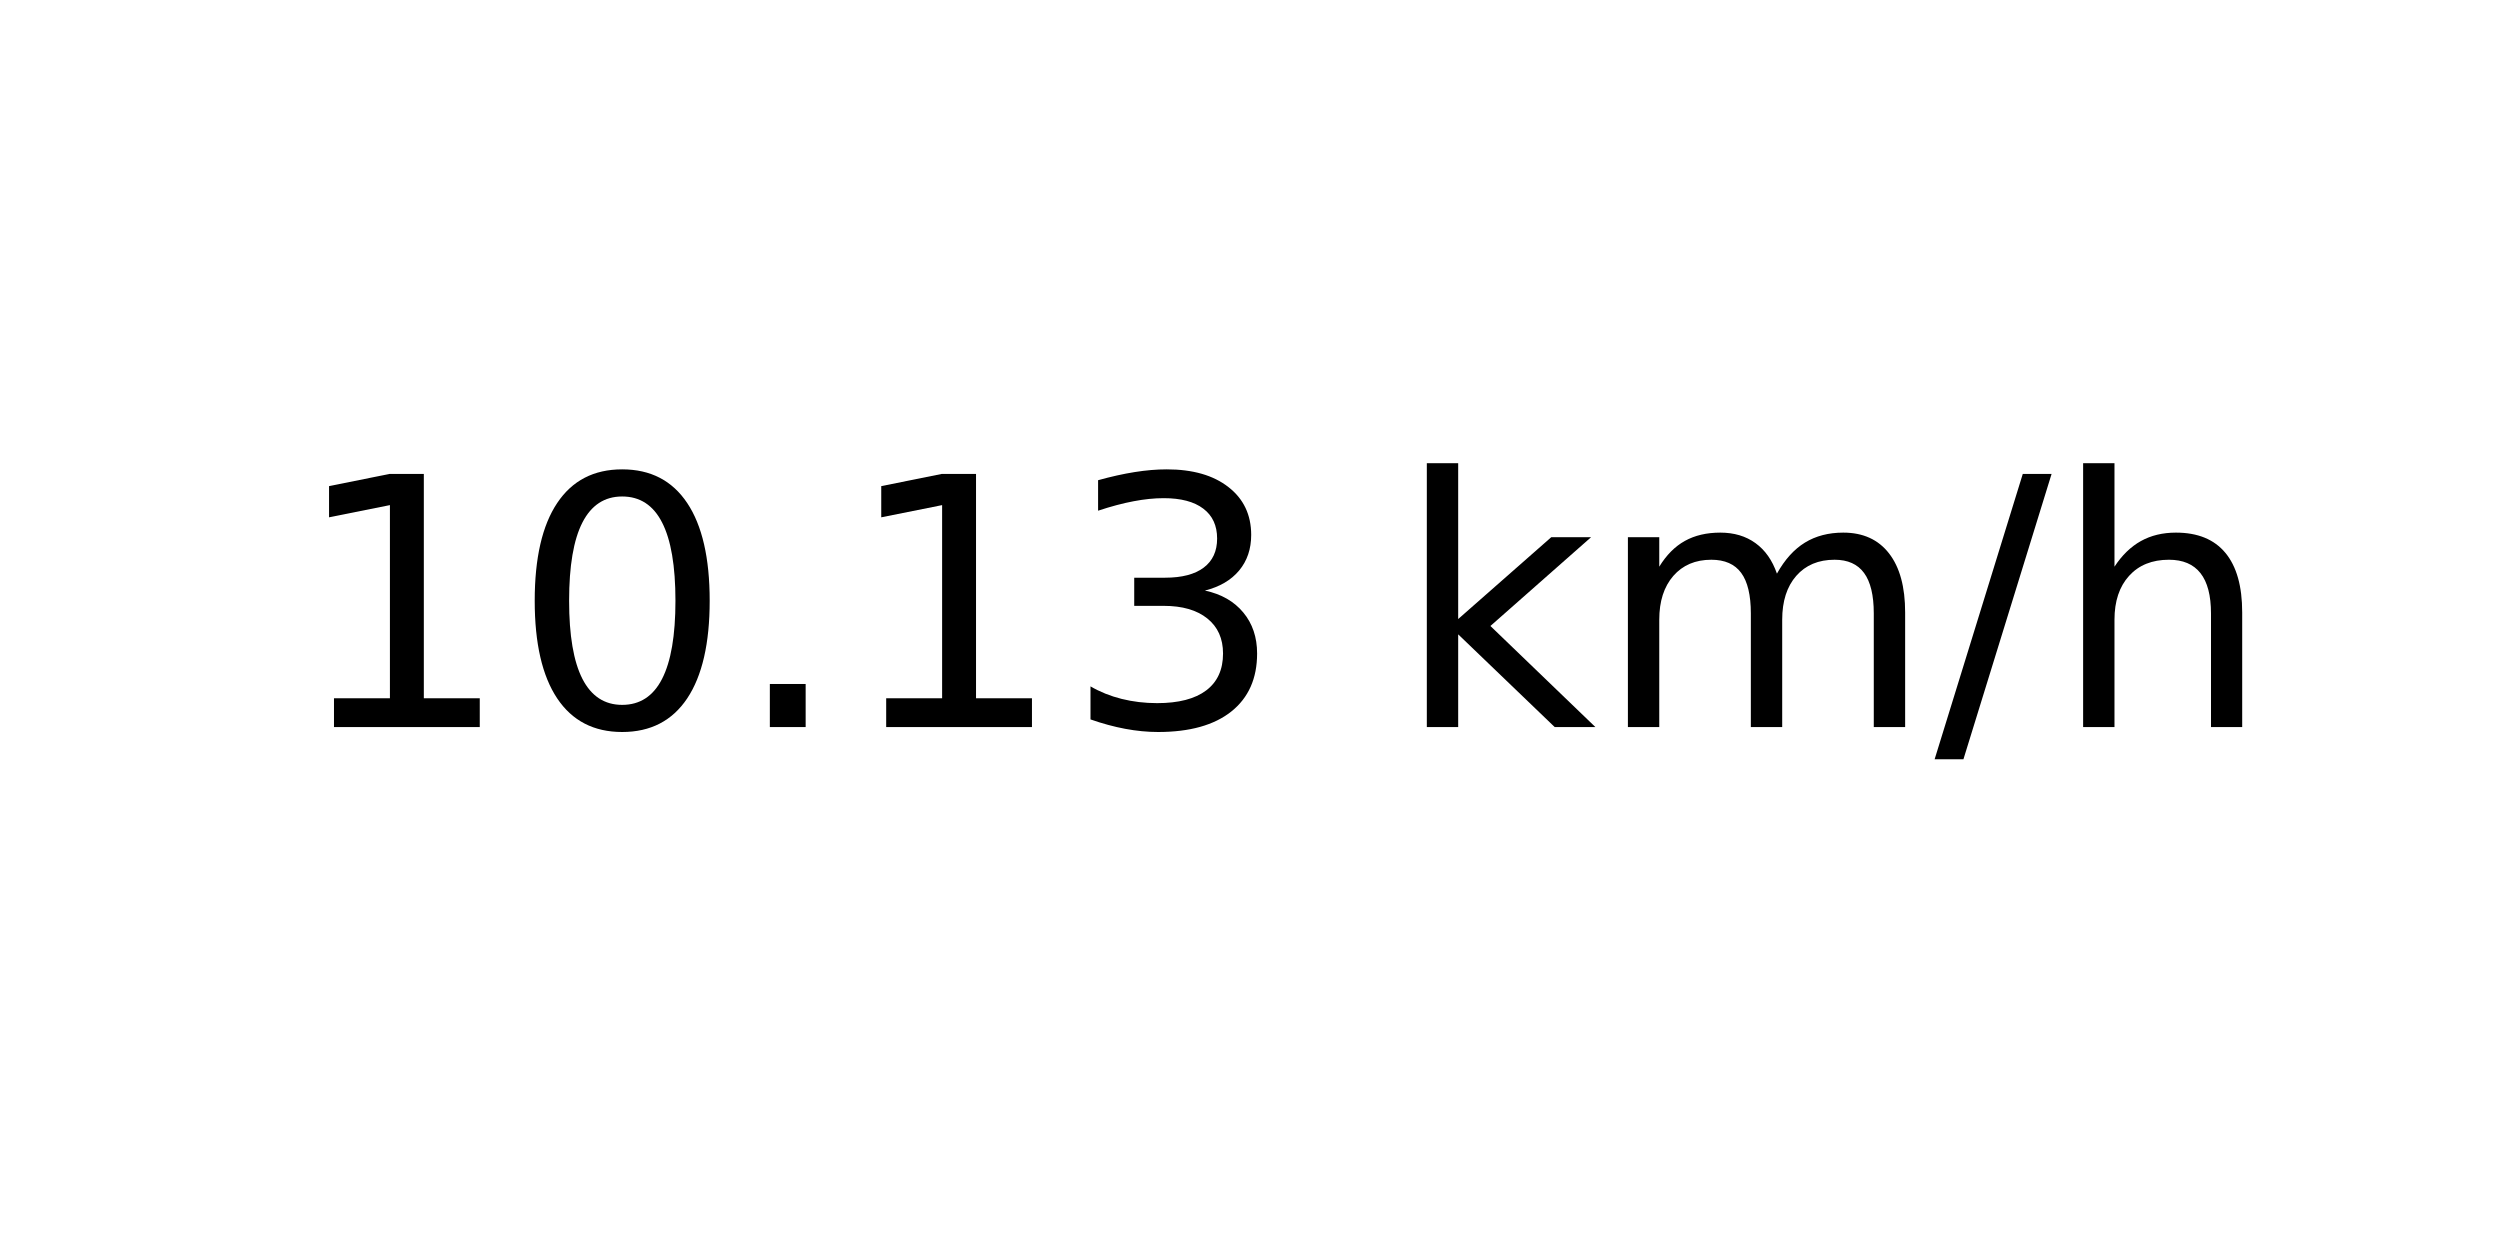
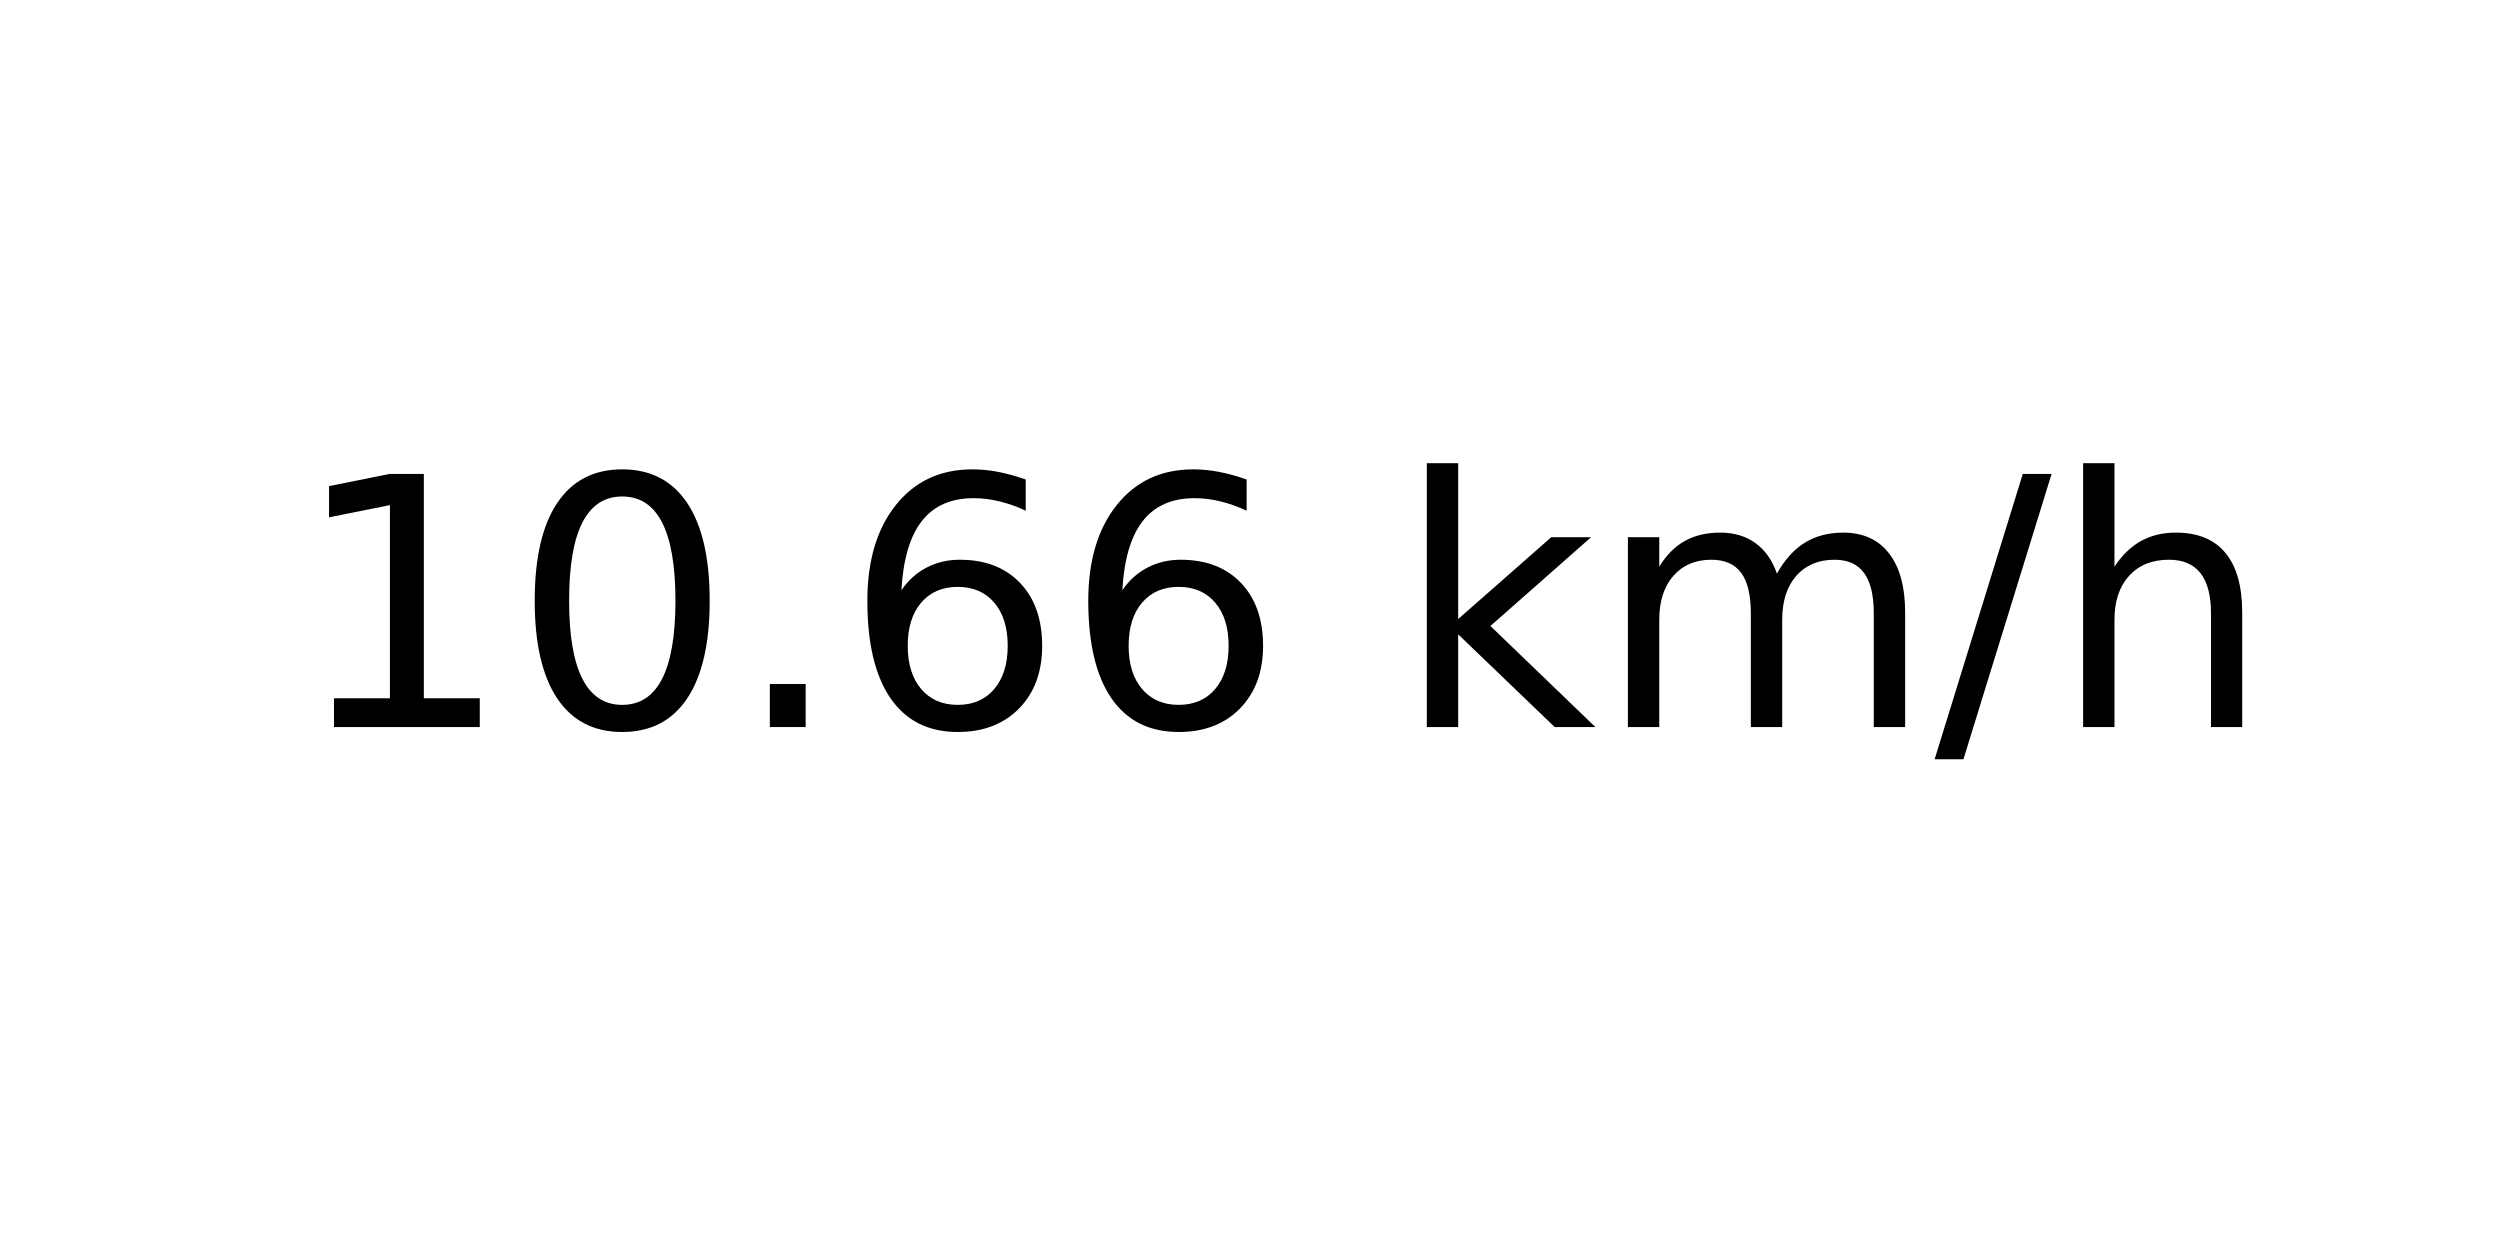
<svg xmlns="http://www.w3.org/2000/svg" xmlns:xlink="http://www.w3.org/1999/xlink" width="72pt" height="36pt" viewBox="0 0 72 36" version="1.1">
  <defs>
    <style type="text/css">*{stroke-linejoin: round; stroke-linecap: butt}</style>
  </defs>
  <g id="figure_1">
    <g id="axes_1">
      <g id="text_1">
        <g transform="translate(8.378125 20.93937) scale(0.1 -0.1)">
          <defs>
            <path id="DejaVuSans-31" d="M 794 531  L 1825 531  L 1825 4091  L 703 3866  L 703 4441  L 1819 4666  L 2450 4666  L 2450 531  L 3481 531  L 3481 0  L 794 0  L 794 531  z " transform="scale(0.015625)" />
            <path id="DejaVuSans-30" d="M 2034 4250  Q 1547 4250 1301 3770  Q 1056 3291 1056 2328  Q 1056 1369 1301 889  Q 1547 409 2034 409  Q 2525 409 2770 889  Q 3016 1369 3016 2328  Q 3016 3291 2770 3770  Q 2525 4250 2034 4250  z M 2034 4750  Q 2819 4750 3233 4129  Q 3647 3509 3647 2328  Q 3647 1150 3233 529  Q 2819 -91 2034 -91  Q 1250 -91 836 529  Q 422 1150 422 2328  Q 422 3509 836 4129  Q 1250 4750 2034 4750  z " transform="scale(0.015625)" />
            <path id="DejaVuSans-2e" d="M 684 794  L 1344 794  L 1344 0  L 684 0  L 684 794  z " transform="scale(0.015625)" />
-             <path id="DejaVuSans-33" d="M 2597 2516  Q 3050 2419 3304 2112  Q 3559 1806 3559 1356  Q 3559 666 3084 287  Q 2609 -91 1734 -91  Q 1441 -91 1130 -33  Q 819 25 488 141  L 488 750  Q 750 597 1062 519  Q 1375 441 1716 441  Q 2309 441 2620 675  Q 2931 909 2931 1356  Q 2931 1769 2642 2001  Q 2353 2234 1838 2234  L 1294 2234  L 1294 2753  L 1863 2753  Q 2328 2753 2575 2939  Q 2822 3125 2822 3475  Q 2822 3834 2567 4026  Q 2313 4219 1838 4219  Q 1578 4219 1281 4162  Q 984 4106 628 3988  L 628 4550  Q 988 4650 1302 4700  Q 1616 4750 1894 4750  Q 2613 4750 3031 4423  Q 3450 4097 3450 3541  Q 3450 3153 3228 2886  Q 3006 2619 2597 2516  z " transform="scale(0.015625)" />
+             <path id="DejaVuSans-36" d="M 2113 2584  Q 1688 2584 1439 2293  Q 1191 2003 1191 1497  Q 1191 994 1439 701  Q 1688 409 2113 409  Q 2538 409 2786 701  Q 3034 994 3034 1497  Q 3034 2003 2786 2293  Q 2538 2584 2113 2584  z M 3366 4563  L 3366 3988  Q 3128 4100 2886 4159  Q 2644 4219 2406 4219  Q 1781 4219 1451 3797  Q 1122 3375 1075 2522  Q 1259 2794 1537 2939  Q 1816 3084 2150 3084  Q 2853 3084 3261 2657  Q 3669 2231 3669 1497  Q 3669 778 3244 343  Q 2819 -91 2113 -91  Q 1303 -91 875 529  Q 447 1150 447 2328  Q 447 3434 972 4092  Q 1497 4750 2381 4750  Q 2619 4750 2861 4703  Q 3103 4656 3366 4563  z " transform="scale(0.015625)" />
            <path id="DejaVuSans-20" transform="scale(0.015625)" />
            <path id="DejaVuSans-6b" d="M 581 4863  L 1159 4863  L 1159 1991  L 2875 3500  L 3609 3500  L 1753 1863  L 3688 0  L 2938 0  L 1159 1709  L 1159 0  L 581 0  L 581 4863  z " transform="scale(0.015625)" />
            <path id="DejaVuSans-6d" d="M 3328 2828  Q 3544 3216 3844 3400  Q 4144 3584 4550 3584  Q 5097 3584 5394 3201  Q 5691 2819 5691 2113  L 5691 0  L 5113 0  L 5113 2094  Q 5113 2597 4934 2840  Q 4756 3084 4391 3084  Q 3944 3084 3684 2787  Q 3425 2491 3425 1978  L 3425 0  L 2847 0  L 2847 2094  Q 2847 2600 2669 2842  Q 2491 3084 2119 3084  Q 1678 3084 1418 2786  Q 1159 2488 1159 1978  L 1159 0  L 581 0  L 581 3500  L 1159 3500  L 1159 2956  Q 1356 3278 1631 3431  Q 1906 3584 2284 3584  Q 2666 3584 2933 3390  Q 3200 3197 3328 2828  z " transform="scale(0.015625)" />
            <path id="DejaVuSans-2f" d="M 1625 4666  L 2156 4666  L 531 -594  L 0 -594  L 1625 4666  z " transform="scale(0.015625)" />
            <path id="DejaVuSans-68" d="M 3513 2113  L 3513 0  L 2938 0  L 2938 2094  Q 2938 2591 2744 2837  Q 2550 3084 2163 3084  Q 1697 3084 1428 2787  Q 1159 2491 1159 1978  L 1159 0  L 581 0  L 581 4863  L 1159 4863  L 1159 2956  Q 1366 3272 1645 3428  Q 1925 3584 2291 3584  Q 2894 3584 3203 3211  Q 3513 2838 3513 2113  z " transform="scale(0.015625)" />
          </defs>
          <use xlink:href="#DejaVuSans-31" />
          <use xlink:href="#DejaVuSans-30" x="63.623" />
          <use xlink:href="#DejaVuSans-2e" x="127.246" />
-           <use xlink:href="#DejaVuSans-31" x="159.033" />
-           <use xlink:href="#DejaVuSans-33" x="222.656" />
+           <use xlink:href="#DejaVuSans-36" x="159.033" />
+           <use xlink:href="#DejaVuSans-36" x="222.656" />
          <use xlink:href="#DejaVuSans-20" x="286.279" />
          <use xlink:href="#DejaVuSans-6b" x="318.066" />
          <use xlink:href="#DejaVuSans-6d" x="375.977" />
          <use xlink:href="#DejaVuSans-2f" x="473.389" />
          <use xlink:href="#DejaVuSans-68" x="507.08" />
        </g>
      </g>
    </g>
  </g>
</svg>
